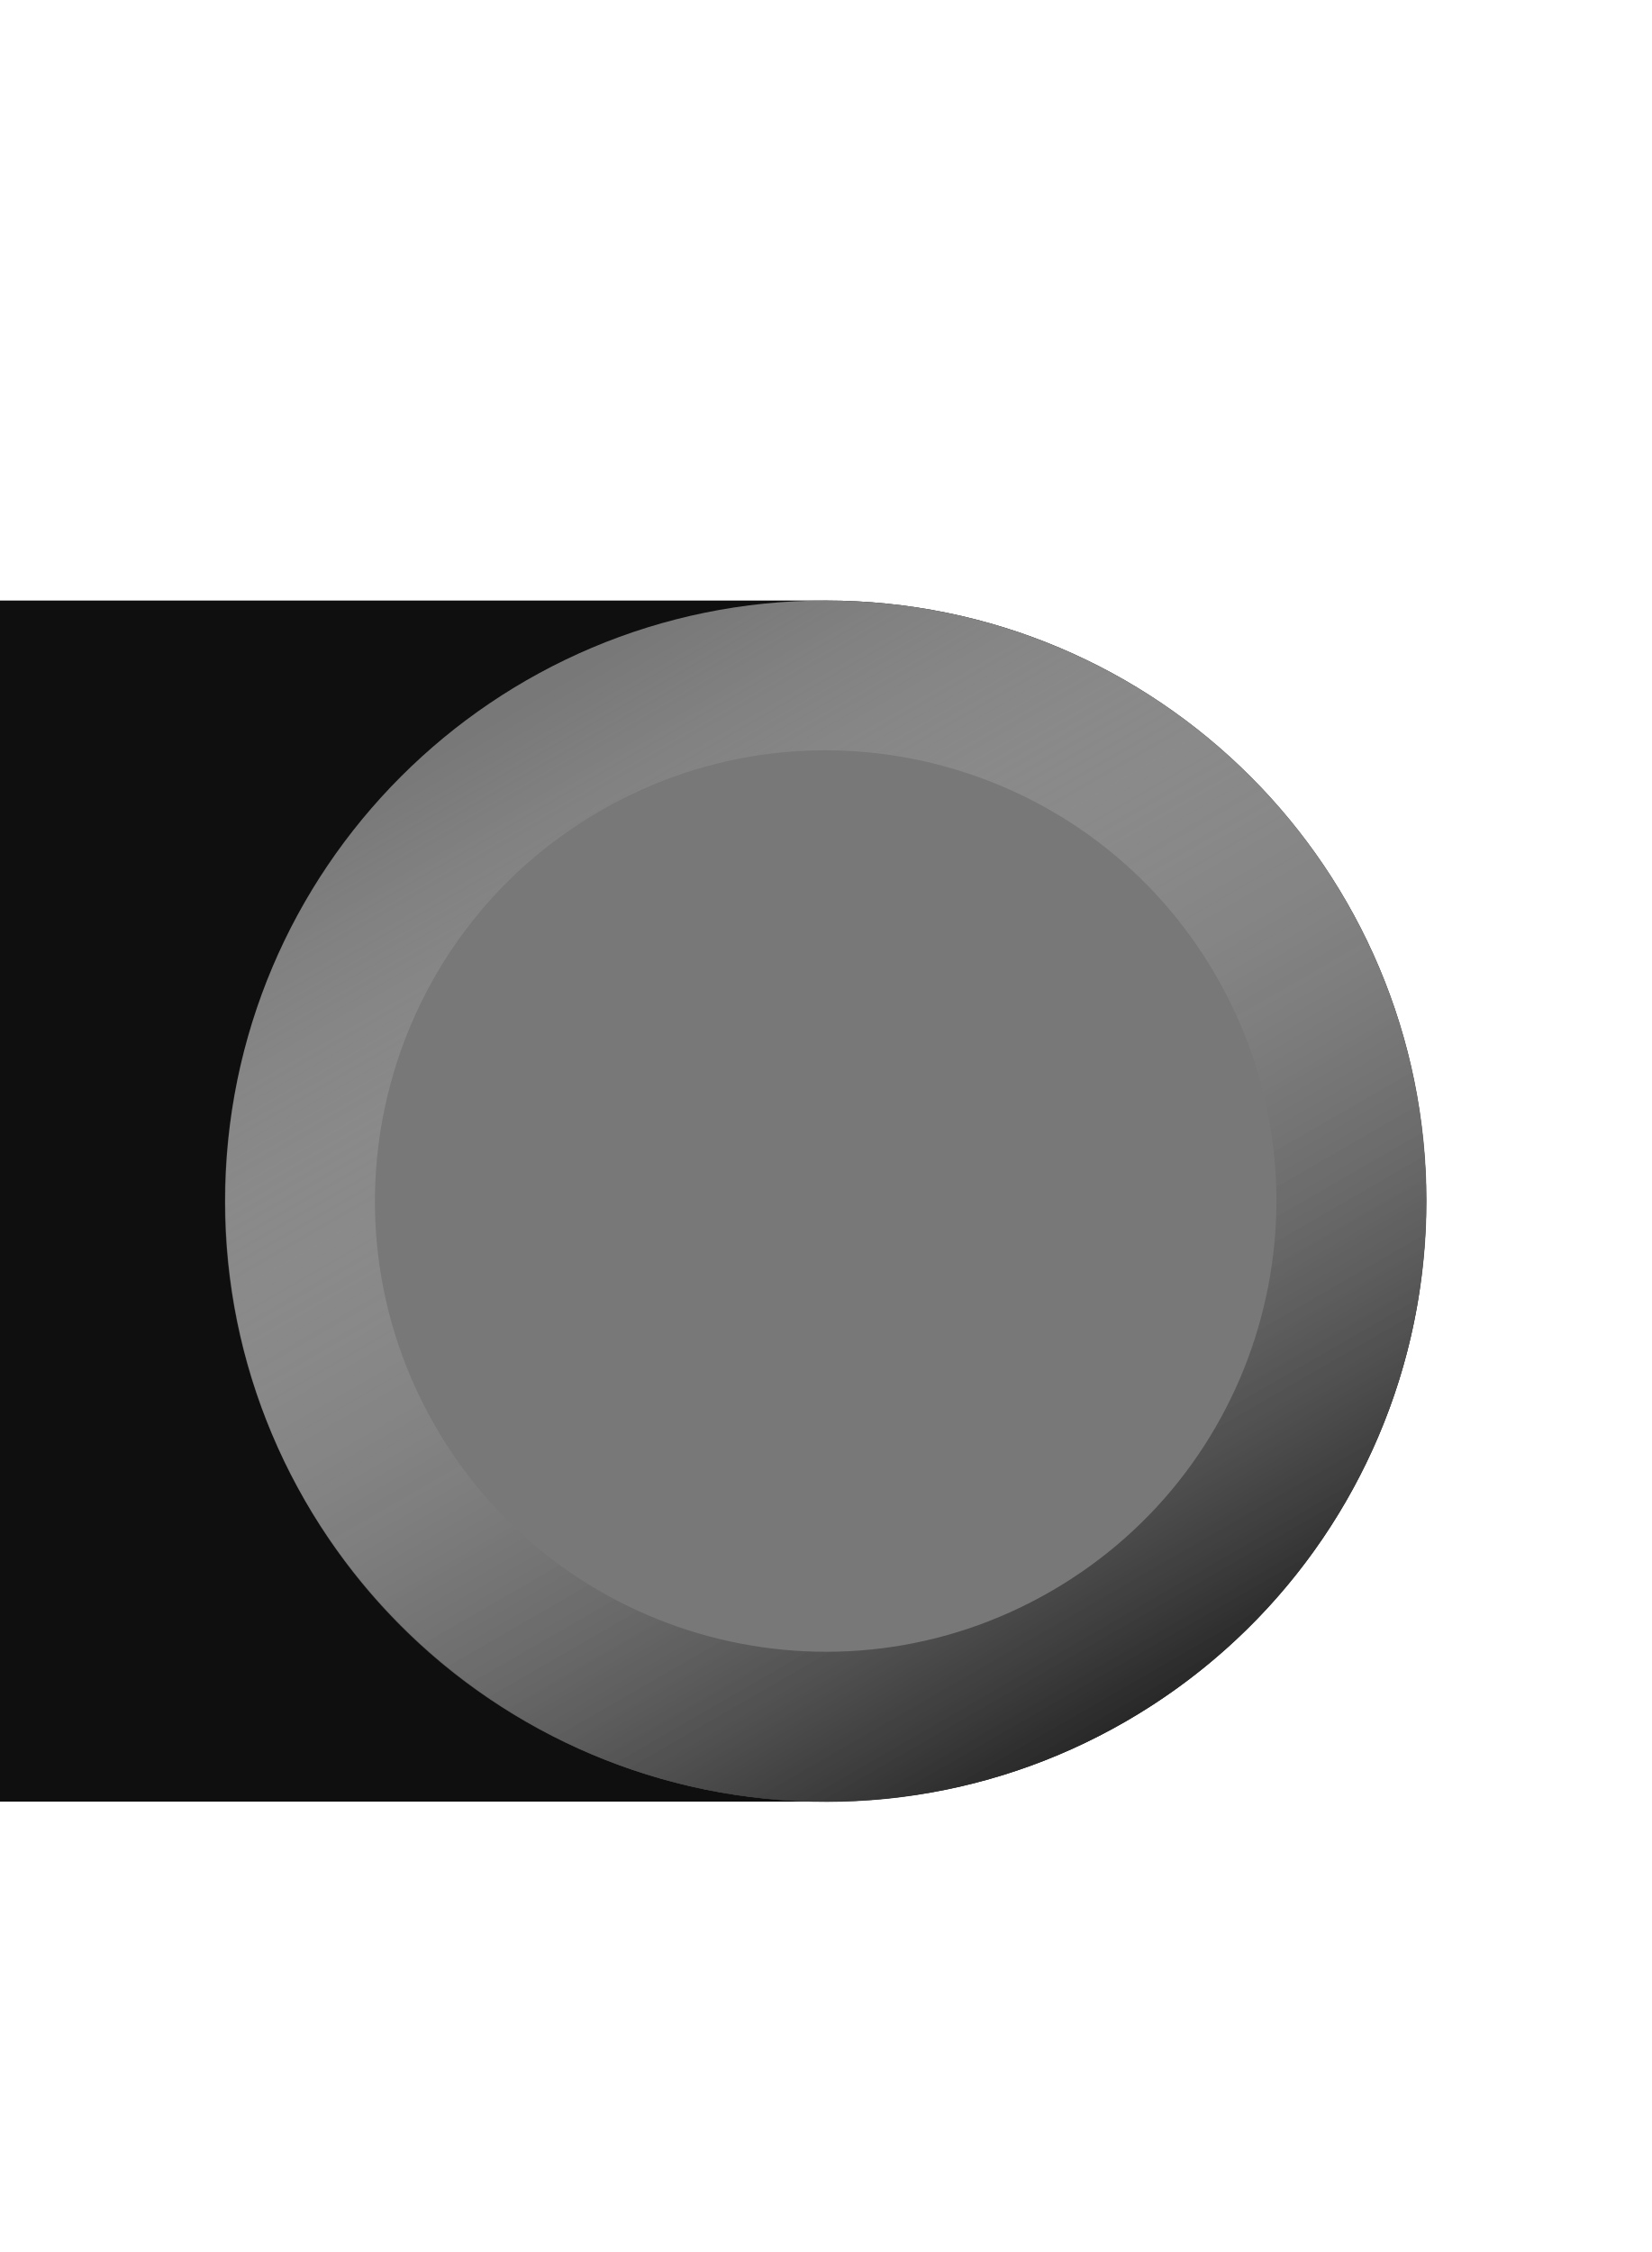
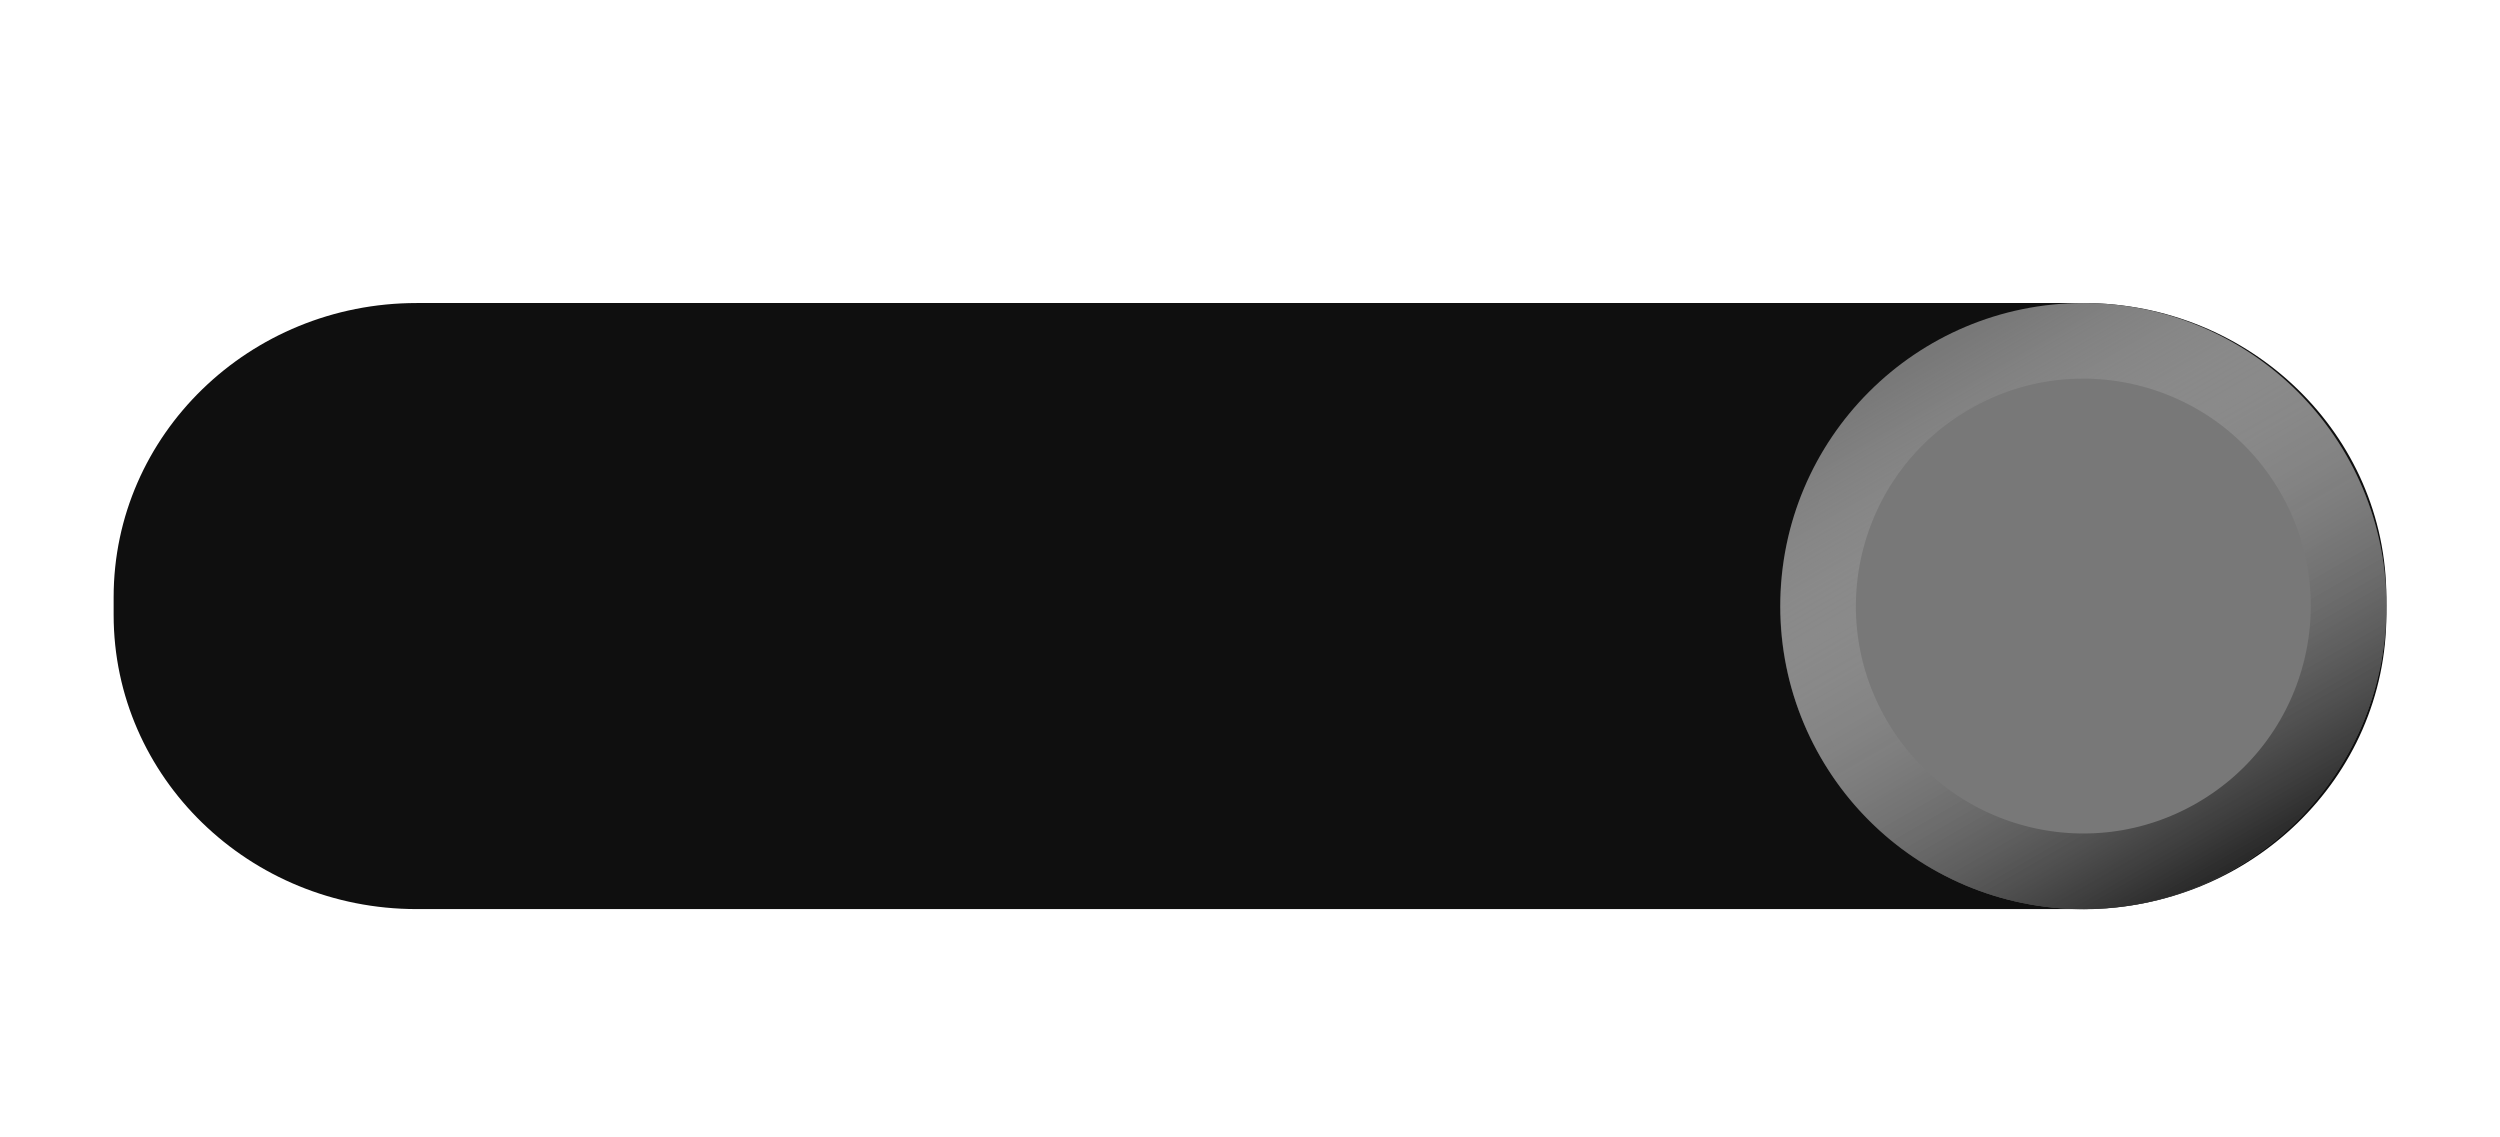
- <svg xmlns="http://www.w3.org/2000/svg" width="22" height="30" version="1.1" id="svg2">
-   <defs id="defs2">
-     <linearGradient id="a" x1="-11.259" x2="-1.077" y1="8" y2="8" gradientTransform="matrix(1.750871,0,0,1.750891,-9.726597,-15.53323)" gradientUnits="userSpaceOnUse">
-       <stop offset="0" id="stop1" />
-       <stop stop-color="#fff" stop-opacity="0" offset="1" id="stop2" />
+ <svg xmlns="http://www.w3.org/2000/svg" version="1.1" viewBox="0 0 66 30">
+   <defs>
+     <linearGradient id="a" x1="-11.259" x2="-1.077" y1="8" y2="8" gradientTransform="matrix(1.750871,0,0,1.750891,-31.72632,-53.63823)" gradientUnits="userSpaceOnUse">
+       <stop offset="0" />
+       <stop stop-color="#fff" stop-opacity="0" offset="1" />
    </linearGradient>
  </defs>
-   <rect x="-11" y="8" width="30" height="16" rx="8" ry="8" fill="#0f0f0f" id="rect2" style="stroke-width:2" />
-   <circle transform="scale(-1,1)" cx="-11" cy="16" r="8" fill="#787878" id="circle2" style="stroke-width:2" />
-   <ellipse transform="matrix(-0.5000072,-0.8660213,-0.8660296,0.4999928,0,0)" cx="-19.356" cy="-1.526" rx="7.003" ry="7.004" fill="none" stroke="url(#a)" stroke-linecap="round" stroke-linejoin="round" stroke-width="2" id="ellipse2" style="stroke:url(#a)" />
+   <rect x="3" y="8" width="60" height="16" rx="8" ry="7.767" fill="#0f0f0f" stroke-width="2" />
+   <circle transform="scale(-1,1)" cx="-55" cy="16" r="8" fill="#787878" stroke-width="2" />
+   <ellipse transform="matrix(-.5000072 -.8660213 -.8660296 .4999928 0 0)" cx="-41.356" cy="-39.631" rx="7.003" ry="7.004" fill="none" stroke="url(#a)" stroke-linecap="round" stroke-linejoin="round" stroke-width="2" />
</svg>
